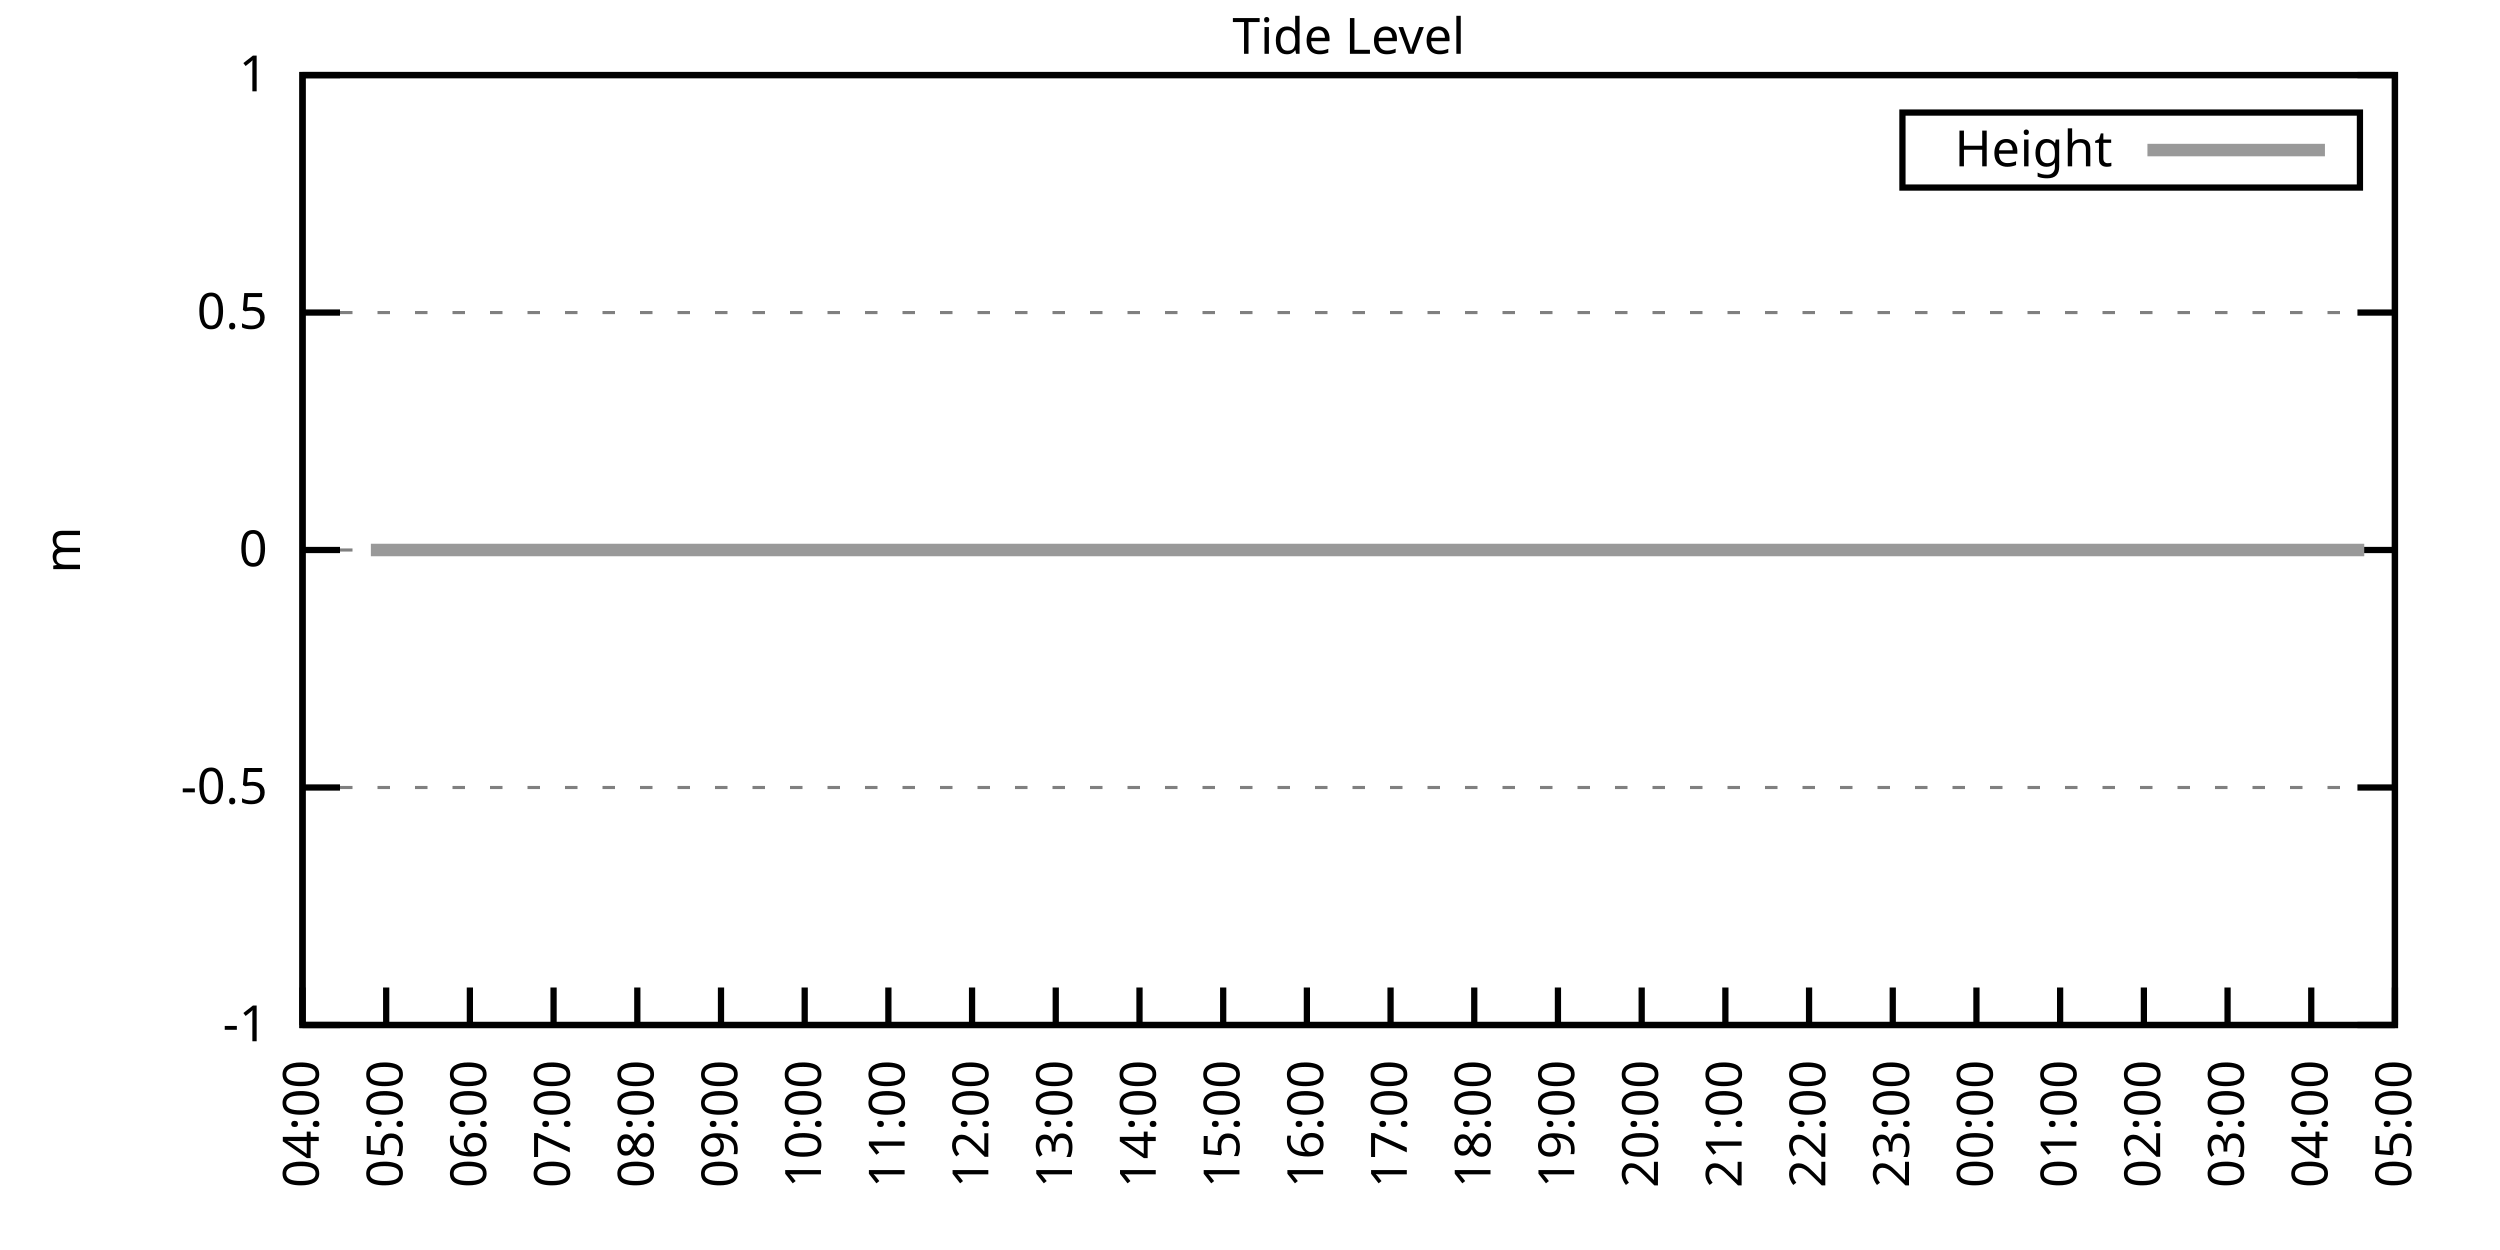
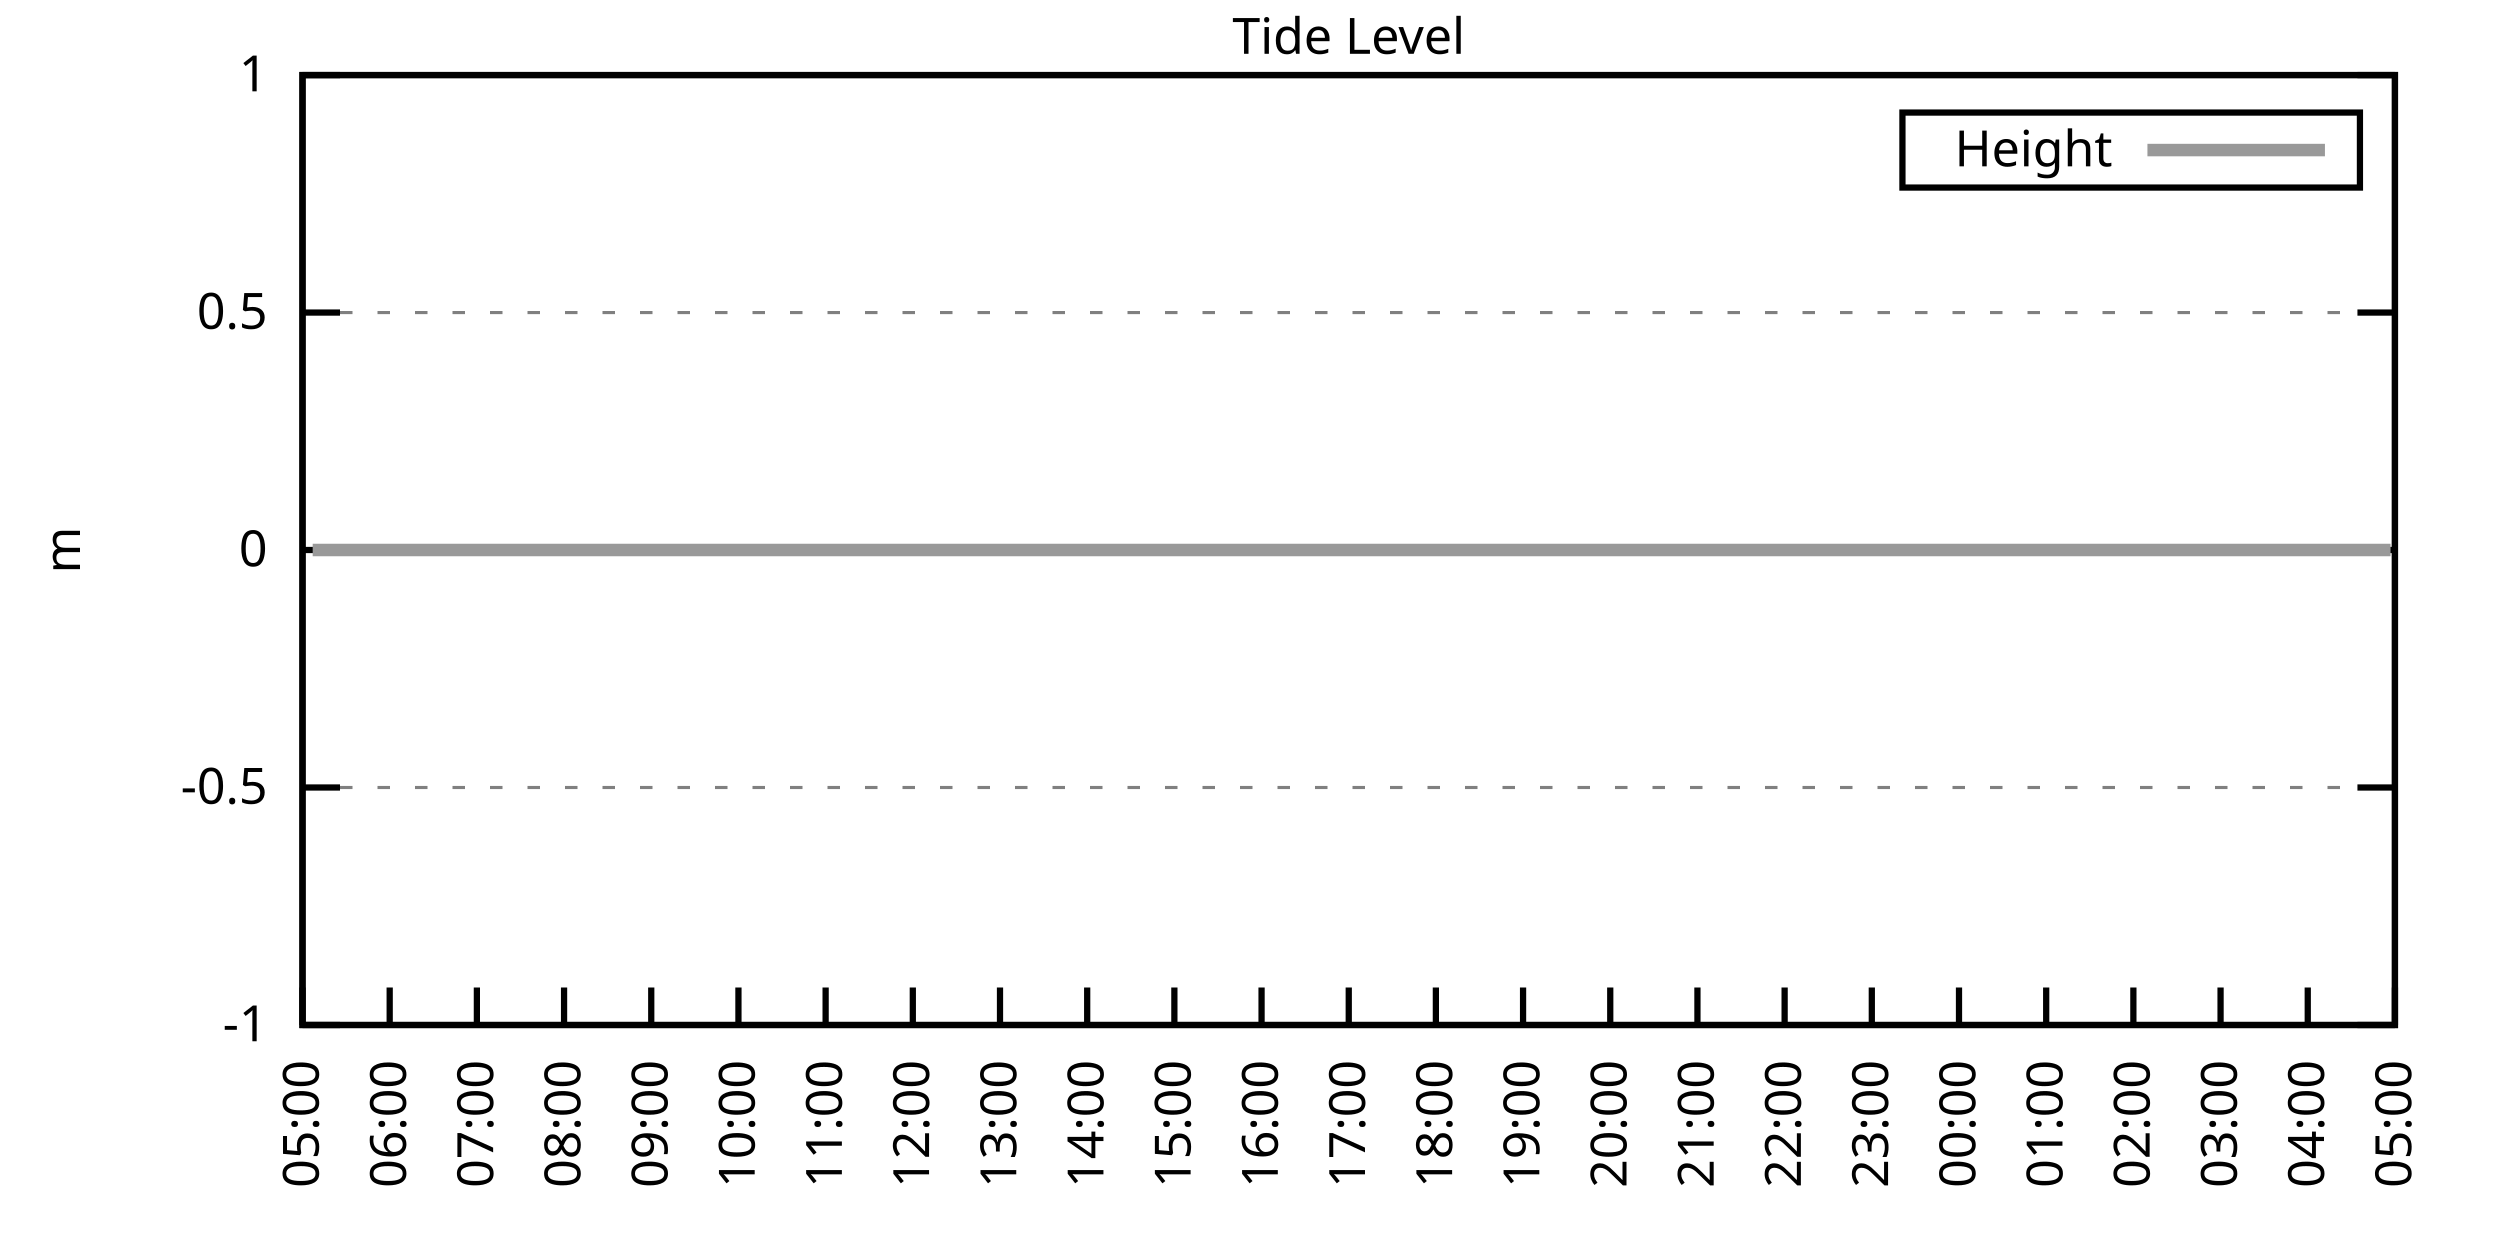
<svg xmlns="http://www.w3.org/2000/svg" xmlns:xlink="http://www.w3.org/1999/xlink" width="400" height="200" viewBox="0 0 400 200">
  <g id="gnuplot_canvas">
    <rect x="0" y="0" width="400" height="200" fill="none" />
    <defs>
      <circle id="gpDot" r="0.5" stroke-width="0.5" stroke="currentColor" />
      <path id="gpPt0" stroke-width="0.333" stroke="currentColor" d="M-1,0 h2 M0,-1 v2" />
      <path id="gpPt1" stroke-width="0.333" stroke="currentColor" d="M-1,-1 L1,1 M1,-1 L-1,1" />
      <path id="gpPt2" stroke-width="0.333" stroke="currentColor" d="M-1,0 L1,0 M0,-1 L0,1 M-1,-1 L1,1 M-1,1 L1,-1" />
      <rect id="gpPt3" stroke-width="0.333" stroke="currentColor" x="-1" y="-1" width="2" height="2" />
      <rect id="gpPt4" stroke-width="0.333" stroke="currentColor" fill="currentColor" x="-1" y="-1" width="2" height="2" />
      <circle id="gpPt5" stroke-width="0.333" stroke="currentColor" cx="0" cy="0" r="1" />
      <use xlink:href="#gpPt5" id="gpPt6" fill="currentColor" stroke="none" />
      <path id="gpPt7" stroke-width="0.333" stroke="currentColor" d="M0,-1.33 L-1.33,0.67 L1.33,0.67 z" />
      <use xlink:href="#gpPt7" id="gpPt8" fill="currentColor" stroke="none" />
      <use xlink:href="#gpPt7" id="gpPt9" stroke="currentColor" transform="rotate(180)" />
      <use xlink:href="#gpPt9" id="gpPt10" fill="currentColor" stroke="none" />
      <use xlink:href="#gpPt3" id="gpPt11" stroke="currentColor" transform="rotate(45)" />
      <use xlink:href="#gpPt11" id="gpPt12" fill="currentColor" stroke="none" />
      <path id="gpPt13" stroke-width="0.333" stroke="currentColor" d="M0,1.330 L1.265,0.411 L0.782,-1.067 L-0.782,-1.076 L-1.265,0.411 z" />
      <use xlink:href="#gpPt13" id="gpPt14" fill="currentColor" stroke="none" />
      <filter id="textbox" filterUnits="objectBoundingBox" x="0" y="0" height="1" width="1">
        <feFlood flood-color="white" flood-opacity="1" result="bgnd" />
        <feComposite in="SourceGraphic" in2="bgnd" operator="atop" />
      </filter>
      <filter id="greybox" filterUnits="objectBoundingBox" x="0" y="0" height="1" width="1">
        <feFlood flood-color="lightgrey" flood-opacity="1" result="grey" />
        <feComposite in="SourceGraphic" in2="grey" operator="atop" />
      </filter>
    </defs>
    <g fill="none" color="white" stroke="currentColor" stroke-width="1.00" stroke-linecap="butt" stroke-linejoin="miter">
</g>
    <g fill="none" color="black" stroke="currentColor" stroke-width="1.00" stroke-linecap="butt" stroke-linejoin="miter">
      <g stroke="none" shape-rendering="crispEdges">
        <polygon fill="rgb(255, 255, 255)" points="48.40,164.00 383.18,164.00 383.18,12.02 48.40,12.02 " />
      </g>
    </g>
    <g fill="none" color="black" stroke="currentColor" stroke-width="1.00" stroke-linecap="butt" stroke-linejoin="miter">
</g>
    <g fill="none" color="black" stroke="black" stroke-width="0.50" stroke-linecap="butt" stroke-linejoin="miter">
</g>
    <g fill="none" color="gray" stroke="currentColor" stroke-width="0.50" stroke-linecap="butt" stroke-linejoin="miter">
      <path stroke="gray" stroke-dasharray="2,4" class="gridline" d="M48.40,164.00 L383.19,164.00  " />
    </g>
    <g fill="none" color="gray" stroke="gray" stroke-width="1.00" stroke-linecap="butt" stroke-linejoin="miter">
</g>
    <g fill="none" color="black" stroke="currentColor" stroke-width="1.00" stroke-linecap="butt" stroke-linejoin="miter">
      <path stroke="black" d="M48.40,164.00 L54.40,164.00 M383.19,164.00 L377.19,164.00  " />
      <g transform="translate(42.80,166.60)" stroke="none" fill="black" font-family="Sans" font-size="8.00" text-anchor="end">
        <text>
          <tspan font-family="Sans">-1</tspan>
        </text>
      </g>
    </g>
    <g fill="none" color="black" stroke="currentColor" stroke-width="1.00" stroke-linecap="butt" stroke-linejoin="miter">
</g>
    <g fill="none" color="black" stroke="black" stroke-width="0.50" stroke-linecap="butt" stroke-linejoin="miter">
</g>
    <g fill="none" color="gray" stroke="currentColor" stroke-width="0.50" stroke-linecap="butt" stroke-linejoin="miter">
      <path stroke="gray" stroke-dasharray="2,4" class="gridline" d="M48.40,126.00 L383.19,126.00  " />
    </g>
    <g fill="none" color="gray" stroke="gray" stroke-width="1.00" stroke-linecap="butt" stroke-linejoin="miter">
</g>
    <g fill="none" color="black" stroke="currentColor" stroke-width="1.00" stroke-linecap="butt" stroke-linejoin="miter">
      <path stroke="black" d="M48.40,126.00 L54.40,126.00 M383.19,126.00 L377.19,126.00  " />
      <g transform="translate(42.80,128.60)" stroke="none" fill="black" font-family="Sans" font-size="8.00" text-anchor="end">
        <text>
          <tspan font-family="Sans">-0.5</tspan>
        </text>
      </g>
    </g>
    <g fill="none" color="black" stroke="currentColor" stroke-width="1.00" stroke-linecap="butt" stroke-linejoin="miter">
</g>
    <g fill="none" color="black" stroke="black" stroke-width="0.50" stroke-linecap="butt" stroke-linejoin="miter">
</g>
    <g fill="none" color="gray" stroke="currentColor" stroke-width="0.50" stroke-linecap="butt" stroke-linejoin="miter">
      <path stroke="gray" stroke-dasharray="2,4" class="gridline" d="M48.40,88.00 L383.19,88.00  " />
    </g>
    <g fill="none" color="gray" stroke="gray" stroke-width="1.00" stroke-linecap="butt" stroke-linejoin="miter">
</g>
    <g fill="none" color="black" stroke="currentColor" stroke-width="1.00" stroke-linecap="butt" stroke-linejoin="miter">
      <path stroke="black" d="M48.40,88.00 L54.40,88.00 M383.19,88.00 L377.19,88.00  " />
      <g transform="translate(42.80,90.60)" stroke="none" fill="black" font-family="Sans" font-size="8.00" text-anchor="end">
        <text>
          <tspan font-family="Sans"> 0</tspan>
        </text>
      </g>
    </g>
    <g fill="none" color="black" stroke="currentColor" stroke-width="1.00" stroke-linecap="butt" stroke-linejoin="miter">
</g>
    <g fill="none" color="black" stroke="black" stroke-width="0.50" stroke-linecap="butt" stroke-linejoin="miter">
</g>
    <g fill="none" color="gray" stroke="currentColor" stroke-width="0.50" stroke-linecap="butt" stroke-linejoin="miter">
      <path stroke="gray" stroke-dasharray="2,4" class="gridline" d="M48.40,50.01 L383.19,50.01  " />
    </g>
    <g fill="none" color="gray" stroke="gray" stroke-width="1.00" stroke-linecap="butt" stroke-linejoin="miter">
</g>
    <g fill="none" color="black" stroke="currentColor" stroke-width="1.00" stroke-linecap="butt" stroke-linejoin="miter">
      <path stroke="black" d="M48.40,50.01 L54.40,50.01 M383.19,50.01 L377.19,50.01  " />
      <g transform="translate(42.80,52.61)" stroke="none" fill="black" font-family="Sans" font-size="8.00" text-anchor="end">
        <text>
          <tspan font-family="Sans"> 0.5</tspan>
        </text>
      </g>
    </g>
    <g fill="none" color="black" stroke="currentColor" stroke-width="1.00" stroke-linecap="butt" stroke-linejoin="miter">
</g>
    <g fill="none" color="black" stroke="black" stroke-width="0.50" stroke-linecap="butt" stroke-linejoin="miter">
</g>
    <g fill="none" color="gray" stroke="currentColor" stroke-width="0.50" stroke-linecap="butt" stroke-linejoin="miter">
      <path stroke="gray" stroke-dasharray="2,4" class="gridline" d="M48.40,12.01 L383.19,12.01  " />
    </g>
    <g fill="none" color="gray" stroke="gray" stroke-width="1.00" stroke-linecap="butt" stroke-linejoin="miter">
</g>
    <g fill="none" color="black" stroke="currentColor" stroke-width="1.00" stroke-linecap="butt" stroke-linejoin="miter">
      <path stroke="black" d="M48.40,12.01 L54.40,12.01 M383.19,12.01 L377.19,12.01  " />
      <g transform="translate(42.80,14.61)" stroke="none" fill="black" font-family="Sans" font-size="8.00" text-anchor="end">
        <text>
          <tspan font-family="Sans"> 1</tspan>
        </text>
      </g>
    </g>
    <g fill="none" color="black" stroke="currentColor" stroke-width="1.00" stroke-linecap="butt" stroke-linejoin="miter">
      <path stroke="black" d="M48.40,164.00 L48.40,158.00  " />
      <g transform="translate(51.00,169.60) rotate(270.00)" stroke="none" fill="black" font-family="Sans" font-size="8.00" text-anchor="end">
        <text>
-           <tspan font-family="Sans">04:00</tspan>
-         </text>
-       </g>
-     </g>
-     <g fill="none" color="black" stroke="currentColor" stroke-width="1.00" stroke-linecap="butt" stroke-linejoin="miter">
-       <path stroke="black" d="M61.79,164.00 L61.79,158.00  " />
-       <g transform="translate(64.39,169.60) rotate(270.00)" stroke="none" fill="black" font-family="Sans" font-size="8.00" text-anchor="end">
-         <text>
          <tspan font-family="Sans">05:00</tspan>
        </text>
      </g>
    </g>
    <g fill="none" color="black" stroke="currentColor" stroke-width="1.00" stroke-linecap="butt" stroke-linejoin="miter">
-       <path stroke="black" d="M75.18,164.00 L75.18,158.00  " />
-       <g transform="translate(77.78,169.60) rotate(270.00)" stroke="none" fill="black" font-family="Sans" font-size="8.00" text-anchor="end">
+       <path stroke="black" d="M62.35,164.00 L62.35,158.00  " />
+       <g transform="translate(64.95,169.60) rotate(270.00)" stroke="none" fill="black" font-family="Sans" font-size="8.00" text-anchor="end">
        <text>
          <tspan font-family="Sans">06:00</tspan>
        </text>
      </g>
    </g>
    <g fill="none" color="black" stroke="currentColor" stroke-width="1.00" stroke-linecap="butt" stroke-linejoin="miter">
-       <path stroke="black" d="M88.57,164.00 L88.57,158.00  " />
-       <g transform="translate(91.17,169.60) rotate(270.00)" stroke="none" fill="black" font-family="Sans" font-size="8.00" text-anchor="end">
+       <path stroke="black" d="M76.30,164.00 L76.30,158.00  " />
+       <g transform="translate(78.90,169.60) rotate(270.00)" stroke="none" fill="black" font-family="Sans" font-size="8.00" text-anchor="end">
        <text>
          <tspan font-family="Sans">07:00</tspan>
        </text>
      </g>
    </g>
    <g fill="none" color="black" stroke="currentColor" stroke-width="1.00" stroke-linecap="butt" stroke-linejoin="miter">
-       <path stroke="black" d="M101.97,164.00 L101.97,158.00  " />
-       <g transform="translate(104.57,169.60) rotate(270.00)" stroke="none" fill="black" font-family="Sans" font-size="8.00" text-anchor="end">
+       <path stroke="black" d="M90.25,164.00 L90.25,158.00  " />
+       <g transform="translate(92.85,169.60) rotate(270.00)" stroke="none" fill="black" font-family="Sans" font-size="8.00" text-anchor="end">
        <text>
          <tspan font-family="Sans">08:00</tspan>
        </text>
      </g>
    </g>
    <g fill="none" color="black" stroke="currentColor" stroke-width="1.00" stroke-linecap="butt" stroke-linejoin="miter">
-       <path stroke="black" d="M115.36,164.00 L115.36,158.00  " />
-       <g transform="translate(117.96,169.60) rotate(270.00)" stroke="none" fill="black" font-family="Sans" font-size="8.00" text-anchor="end">
+       <path stroke="black" d="M104.20,164.00 L104.20,158.00  " />
+       <g transform="translate(106.80,169.60) rotate(270.00)" stroke="none" fill="black" font-family="Sans" font-size="8.00" text-anchor="end">
        <text>
          <tspan font-family="Sans">09:00</tspan>
        </text>
      </g>
    </g>
    <g fill="none" color="black" stroke="currentColor" stroke-width="1.00" stroke-linecap="butt" stroke-linejoin="miter">
-       <path stroke="black" d="M128.75,164.00 L128.75,158.00  " />
-       <g transform="translate(131.35,169.60) rotate(270.00)" stroke="none" fill="black" font-family="Sans" font-size="8.00" text-anchor="end">
+       <path stroke="black" d="M118.15,164.00 L118.15,158.00  " />
+       <g transform="translate(120.75,169.60) rotate(270.00)" stroke="none" fill="black" font-family="Sans" font-size="8.00" text-anchor="end">
        <text>
          <tspan font-family="Sans">10:00</tspan>
        </text>
      </g>
    </g>
    <g fill="none" color="black" stroke="currentColor" stroke-width="1.00" stroke-linecap="butt" stroke-linejoin="miter">
-       <path stroke="black" d="M142.14,164.00 L142.14,158.00  " />
-       <g transform="translate(144.74,169.60) rotate(270.00)" stroke="none" fill="black" font-family="Sans" font-size="8.00" text-anchor="end">
+       <path stroke="black" d="M132.10,164.00 L132.10,158.00  " />
+       <g transform="translate(134.70,169.60) rotate(270.00)" stroke="none" fill="black" font-family="Sans" font-size="8.00" text-anchor="end">
        <text>
          <tspan font-family="Sans">11:00</tspan>
        </text>
      </g>
    </g>
    <g fill="none" color="black" stroke="currentColor" stroke-width="1.00" stroke-linecap="butt" stroke-linejoin="miter">
-       <path stroke="black" d="M155.53,164.00 L155.53,158.00  " />
-       <g transform="translate(158.13,169.60) rotate(270.00)" stroke="none" fill="black" font-family="Sans" font-size="8.00" text-anchor="end">
+       <path stroke="black" d="M146.05,164.00 L146.05,158.00  " />
+       <g transform="translate(148.65,169.60) rotate(270.00)" stroke="none" fill="black" font-family="Sans" font-size="8.00" text-anchor="end">
        <text>
          <tspan font-family="Sans">12:00</tspan>
        </text>
      </g>
    </g>
    <g fill="none" color="black" stroke="currentColor" stroke-width="1.00" stroke-linecap="butt" stroke-linejoin="miter">
-       <path stroke="black" d="M168.92,164.00 L168.92,158.00  " />
-       <g transform="translate(171.52,169.60) rotate(270.00)" stroke="none" fill="black" font-family="Sans" font-size="8.00" text-anchor="end">
+       <path stroke="black" d="M160.00,164.00 L160.00,158.00  " />
+       <g transform="translate(162.60,169.60) rotate(270.00)" stroke="none" fill="black" font-family="Sans" font-size="8.00" text-anchor="end">
        <text>
          <tspan font-family="Sans">13:00</tspan>
        </text>
      </g>
    </g>
    <g fill="none" color="black" stroke="currentColor" stroke-width="1.00" stroke-linecap="butt" stroke-linejoin="miter">
-       <path stroke="black" d="M182.32,164.00 L182.32,158.00  " />
-       <g transform="translate(184.92,169.60) rotate(270.00)" stroke="none" fill="black" font-family="Sans" font-size="8.00" text-anchor="end">
+       <path stroke="black" d="M173.95,164.00 L173.95,158.00  " />
+       <g transform="translate(176.55,169.60) rotate(270.00)" stroke="none" fill="black" font-family="Sans" font-size="8.00" text-anchor="end">
        <text>
          <tspan font-family="Sans">14:00</tspan>
        </text>
      </g>
    </g>
    <g fill="none" color="black" stroke="currentColor" stroke-width="1.00" stroke-linecap="butt" stroke-linejoin="miter">
-       <path stroke="black" d="M195.71,164.00 L195.71,158.00  " />
-       <g transform="translate(198.31,169.60) rotate(270.00)" stroke="none" fill="black" font-family="Sans" font-size="8.00" text-anchor="end">
+       <path stroke="black" d="M187.90,164.00 L187.90,158.00  " />
+       <g transform="translate(190.50,169.60) rotate(270.00)" stroke="none" fill="black" font-family="Sans" font-size="8.00" text-anchor="end">
        <text>
          <tspan font-family="Sans">15:00</tspan>
        </text>
      </g>
    </g>
    <g fill="none" color="black" stroke="currentColor" stroke-width="1.00" stroke-linecap="butt" stroke-linejoin="miter">
-       <path stroke="black" d="M209.10,164.00 L209.10,158.00  " />
-       <g transform="translate(211.70,169.60) rotate(270.00)" stroke="none" fill="black" font-family="Sans" font-size="8.00" text-anchor="end">
+       <path stroke="black" d="M201.85,164.00 L201.85,158.00  " />
+       <g transform="translate(204.45,169.60) rotate(270.00)" stroke="none" fill="black" font-family="Sans" font-size="8.00" text-anchor="end">
        <text>
          <tspan font-family="Sans">16:00</tspan>
        </text>
      </g>
    </g>
    <g fill="none" color="black" stroke="currentColor" stroke-width="1.00" stroke-linecap="butt" stroke-linejoin="miter">
-       <path stroke="black" d="M222.49,164.00 L222.49,158.00  " />
-       <g transform="translate(225.09,169.60) rotate(270.00)" stroke="none" fill="black" font-family="Sans" font-size="8.00" text-anchor="end">
+       <path stroke="black" d="M215.80,164.00 L215.80,158.00  " />
+       <g transform="translate(218.40,169.60) rotate(270.00)" stroke="none" fill="black" font-family="Sans" font-size="8.00" text-anchor="end">
        <text>
          <tspan font-family="Sans">17:00</tspan>
        </text>
      </g>
    </g>
    <g fill="none" color="black" stroke="currentColor" stroke-width="1.00" stroke-linecap="butt" stroke-linejoin="miter">
-       <path stroke="black" d="M235.88,164.00 L235.88,158.00  " />
-       <g transform="translate(238.48,169.60) rotate(270.00)" stroke="none" fill="black" font-family="Sans" font-size="8.00" text-anchor="end">
+       <path stroke="black" d="M229.74,164.00 L229.74,158.00  " />
+       <g transform="translate(232.34,169.60) rotate(270.00)" stroke="none" fill="black" font-family="Sans" font-size="8.00" text-anchor="end">
        <text>
          <tspan font-family="Sans">18:00</tspan>
        </text>
      </g>
    </g>
    <g fill="none" color="black" stroke="currentColor" stroke-width="1.00" stroke-linecap="butt" stroke-linejoin="miter">
-       <path stroke="black" d="M249.27,164.00 L249.27,158.00  " />
-       <g transform="translate(251.87,169.60) rotate(270.00)" stroke="none" fill="black" font-family="Sans" font-size="8.00" text-anchor="end">
+       <path stroke="black" d="M243.69,164.00 L243.69,158.00  " />
+       <g transform="translate(246.29,169.60) rotate(270.00)" stroke="none" fill="black" font-family="Sans" font-size="8.00" text-anchor="end">
        <text>
          <tspan font-family="Sans">19:00</tspan>
        </text>
      </g>
    </g>
    <g fill="none" color="black" stroke="currentColor" stroke-width="1.00" stroke-linecap="butt" stroke-linejoin="miter">
-       <path stroke="black" d="M262.67,164.00 L262.67,158.00  " />
-       <g transform="translate(265.27,169.60) rotate(270.00)" stroke="none" fill="black" font-family="Sans" font-size="8.00" text-anchor="end">
+       <path stroke="black" d="M257.64,164.00 L257.64,158.00  " />
+       <g transform="translate(260.24,169.60) rotate(270.00)" stroke="none" fill="black" font-family="Sans" font-size="8.00" text-anchor="end">
        <text>
          <tspan font-family="Sans">20:00</tspan>
        </text>
      </g>
    </g>
    <g fill="none" color="black" stroke="currentColor" stroke-width="1.00" stroke-linecap="butt" stroke-linejoin="miter">
-       <path stroke="black" d="M276.06,164.00 L276.06,158.00  " />
-       <g transform="translate(278.66,169.60) rotate(270.00)" stroke="none" fill="black" font-family="Sans" font-size="8.00" text-anchor="end">
+       <path stroke="black" d="M271.59,164.00 L271.59,158.00  " />
+       <g transform="translate(274.19,169.60) rotate(270.00)" stroke="none" fill="black" font-family="Sans" font-size="8.00" text-anchor="end">
        <text>
          <tspan font-family="Sans">21:00</tspan>
        </text>
      </g>
    </g>
    <g fill="none" color="black" stroke="currentColor" stroke-width="1.00" stroke-linecap="butt" stroke-linejoin="miter">
-       <path stroke="black" d="M289.45,164.00 L289.45,158.00  " />
-       <g transform="translate(292.05,169.60) rotate(270.00)" stroke="none" fill="black" font-family="Sans" font-size="8.00" text-anchor="end">
+       <path stroke="black" d="M285.54,164.00 L285.54,158.00  " />
+       <g transform="translate(288.14,169.60) rotate(270.00)" stroke="none" fill="black" font-family="Sans" font-size="8.00" text-anchor="end">
        <text>
          <tspan font-family="Sans">22:00</tspan>
        </text>
      </g>
    </g>
    <g fill="none" color="black" stroke="currentColor" stroke-width="1.00" stroke-linecap="butt" stroke-linejoin="miter">
-       <path stroke="black" d="M302.84,164.00 L302.84,158.00  " />
-       <g transform="translate(305.44,169.60) rotate(270.00)" stroke="none" fill="black" font-family="Sans" font-size="8.00" text-anchor="end">
+       <path stroke="black" d="M299.49,164.00 L299.49,158.00  " />
+       <g transform="translate(302.09,169.60) rotate(270.00)" stroke="none" fill="black" font-family="Sans" font-size="8.00" text-anchor="end">
        <text>
          <tspan font-family="Sans">23:00</tspan>
        </text>
      </g>
    </g>
    <g fill="none" color="black" stroke="currentColor" stroke-width="1.00" stroke-linecap="butt" stroke-linejoin="miter">
-       <path stroke="black" d="M316.23,164.00 L316.23,158.00  " />
-       <g transform="translate(318.83,169.60) rotate(270.00)" stroke="none" fill="black" font-family="Sans" font-size="8.00" text-anchor="end">
+       <path stroke="black" d="M313.44,164.00 L313.44,158.00  " />
+       <g transform="translate(316.04,169.60) rotate(270.00)" stroke="none" fill="black" font-family="Sans" font-size="8.00" text-anchor="end">
        <text>
          <tspan font-family="Sans">00:00</tspan>
        </text>
      </g>
    </g>
    <g fill="none" color="black" stroke="currentColor" stroke-width="1.00" stroke-linecap="butt" stroke-linejoin="miter">
-       <path stroke="black" d="M329.62,164.00 L329.62,158.00  " />
-       <g transform="translate(332.22,169.60) rotate(270.00)" stroke="none" fill="black" font-family="Sans" font-size="8.00" text-anchor="end">
+       <path stroke="black" d="M327.39,164.00 L327.39,158.00  " />
+       <g transform="translate(329.99,169.60) rotate(270.00)" stroke="none" fill="black" font-family="Sans" font-size="8.00" text-anchor="end">
        <text>
          <tspan font-family="Sans">01:00</tspan>
        </text>
      </g>
    </g>
    <g fill="none" color="black" stroke="currentColor" stroke-width="1.00" stroke-linecap="butt" stroke-linejoin="miter">
-       <path stroke="black" d="M343.02,164.00 L343.02,158.00  " />
-       <g transform="translate(345.62,169.60) rotate(270.00)" stroke="none" fill="black" font-family="Sans" font-size="8.00" text-anchor="end">
+       <path stroke="black" d="M341.34,164.00 L341.34,158.00  " />
+       <g transform="translate(343.94,169.60) rotate(270.00)" stroke="none" fill="black" font-family="Sans" font-size="8.00" text-anchor="end">
        <text>
          <tspan font-family="Sans">02:00</tspan>
        </text>
      </g>
    </g>
    <g fill="none" color="black" stroke="currentColor" stroke-width="1.00" stroke-linecap="butt" stroke-linejoin="miter">
-       <path stroke="black" d="M356.41,164.00 L356.41,158.00  " />
-       <g transform="translate(359.01,169.60) rotate(270.00)" stroke="none" fill="black" font-family="Sans" font-size="8.00" text-anchor="end">
+       <path stroke="black" d="M355.29,164.00 L355.29,158.00  " />
+       <g transform="translate(357.89,169.60) rotate(270.00)" stroke="none" fill="black" font-family="Sans" font-size="8.00" text-anchor="end">
        <text>
          <tspan font-family="Sans">03:00</tspan>
        </text>
      </g>
    </g>
    <g fill="none" color="black" stroke="currentColor" stroke-width="1.00" stroke-linecap="butt" stroke-linejoin="miter">
-       <path stroke="black" d="M369.80,164.00 L369.80,158.00  " />
-       <g transform="translate(372.40,169.60) rotate(270.00)" stroke="none" fill="black" font-family="Sans" font-size="8.00" text-anchor="end">
+       <path stroke="black" d="M369.24,164.00 L369.24,158.00  " />
+       <g transform="translate(371.84,169.60) rotate(270.00)" stroke="none" fill="black" font-family="Sans" font-size="8.00" text-anchor="end">
        <text>
          <tspan font-family="Sans">04:00</tspan>
        </text>
      </g>
    </g>
    <g fill="none" color="black" stroke="currentColor" stroke-width="1.00" stroke-linecap="butt" stroke-linejoin="miter">
      <path stroke="black" d="M383.19,164.00 L383.19,158.00  " />
      <g transform="translate(385.79,169.60) rotate(270.00)" stroke="none" fill="black" font-family="Sans" font-size="8.00" text-anchor="end">
        <text>
          <tspan font-family="Sans">05:00</tspan>
        </text>
      </g>
    </g>
    <g fill="none" color="black" stroke="currentColor" stroke-width="1.00" stroke-linecap="butt" stroke-linejoin="miter">
</g>
    <g fill="none" color="black" stroke="currentColor" stroke-width="1.00" stroke-linecap="butt" stroke-linejoin="miter">
      <path stroke="black" d="M48.40,12.01 L48.40,164.00 L383.19,164.00 L383.19,12.01 L48.40,12.01 Z  " />
    </g>
    <g fill="none" color="black" stroke="currentColor" stroke-width="1.00" stroke-linecap="butt" stroke-linejoin="miter">
</g>
    <g fill="none" color="black" stroke="currentColor" stroke-width="1.00" stroke-linecap="butt" stroke-linejoin="miter">
      <path stroke="black" d="M304.39,30.01 L304.39,18.01 L377.59,18.01 L377.59,30.01 L304.39,30.01 Z  " />
    </g>
    <g id="Tide_level_plot_1">
      <g fill="none" color="white" stroke="black" stroke-width="2.00" stroke-linecap="butt" stroke-linejoin="miter">
</g>
      <g fill="none" color="black" stroke="currentColor" stroke-width="2.00" stroke-linecap="butt" stroke-linejoin="miter">
        <g transform="translate(337.99,26.61)" stroke="none" fill="black" font-family="Sans" font-size="8.00" text-anchor="end">
          <text>
            <tspan font-family="Sans">Height</tspan>
          </text>
        </g>
      </g>
      <g fill="none" color="black" stroke="currentColor" stroke-width="2.00" stroke-linecap="butt" stroke-linejoin="miter">
-         <path stroke="rgb(153, 153, 153)" d="M343.59,24.01 L371.99,24.01 M59.34,88.00 L61.35,88.00 L63.35,88.00 L65.81,88.00 L68.04,88.00 L70.27,88.00   L72.73,88.00 L74.74,88.00 L77.19,88.00 L79.20,88.00 L81.43,88.00 L83.44,88.00 L85.90,88.00 L88.13,88.00   L90.58,88.00 L92.59,88.00 L95.05,88.00 L97.28,88.00 L99.51,88.00 L101.74,88.00 L103.75,88.00 L105.98,88.00   L108.22,88.00 L110.45,88.00 L112.68,88.00 L115.13,88.00 L117.37,88.00 L119.38,88.00 L121.83,88.00 L124.06,88.00   L125.85,88.00 L128.08,88.00 L130.54,88.00 L132.77,88.00 L135.00,88.00 L137.45,88.00 L139.24,88.00 L141.47,88.00   L144.15,88.00 L146.16,88.00 L148.39,88.00 L150.62,88.00 L153.08,88.00 L155.09,88.00 L157.32,88.00 L159.77,88.00   L162.01,88.00 L164.01,88.00 L166.25,88.00 L168.70,88.00 L170.49,88.00 L172.94,88.00 L175.40,88.00 L177.63,88.00   L179.41,88.00 L181.87,88.00 L183.88,88.00 L186.56,88.00 L188.57,88.00 L190.57,88.00 L193.25,88.00 L195.26,88.00   L197.27,88.00 L199.95,88.00 L201.96,88.00 L204.41,88.00 L206.64,88.00 L208.65,88.00 L210.88,88.00 L213.12,88.00   L215.35,88.00 L217.58,88.00 L220.04,88.00 L222.27,88.00 L224.28,88.00 L226.51,88.00 L228.96,88.00 L230.97,88.00   L233.20,88.00 L235.44,88.00 L237.67,88.00 L239.90,88.00 L241.91,88.00 L244.59,88.00 L246.60,88.00 L248.60,88.00   L250.84,88.00 L253.07,88.00 L255.30,88.00 L257.76,88.00 L260.21,88.00 L262.22,88.00 L264.67,88.00 L266.46,88.00   L268.92,88.00 L271.15,88.00 L273.38,88.00 L275.39,88.00 L277.84,88.00 L280.30,88.00 L282.08,88.00 L284.54,88.00   L286.55,88.00 L289.23,88.00 L291.23,88.00 L293.47,88.00 L295.92,88.00 L297.93,88.00 L300.16,88.00 L302.62,88.00   L304.85,88.00 L307.08,88.00 L309.31,88.00 L311.54,88.00 L313.33,88.00 L315.79,88.00 L318.02,88.00 L320.47,88.00   L322.26,88.00 L324.94,88.00 L327.17,88.00 L329.40,88.00 L331.19,88.00 L333.64,88.00 L335.87,88.00 L338.33,88.00   L340.11,88.00 L342.35,88.00 L344.80,88.00 L347.03,88.00 L349.49,88.00 L351.50,88.00 L353.73,88.00 L355.74,88.00   L357.97,88.00 L360.65,88.00 L362.66,88.00 L364.89,88.00 L366.90,88.00 L369.58,88.00 L371.36,88.00 L373.82,88.00   L376.05,88.00 L378.28,88.00  " />
+         <path stroke="rgb(153, 153, 153)" d="M343.59,24.01 L371.99,24.01 M50.03,88.00 L52.58,88.00 L54.91,88.00 L57.23,88.00 L59.79,88.00 L61.88,88.00   L64.44,88.00 L66.53,88.00 L68.86,88.00 L70.95,88.00 L73.51,88.00 L75.83,88.00 L78.39,88.00 L80.48,88.00   L83.04,88.00 L85.37,88.00 L87.69,88.00 L90.02,88.00 L92.11,88.00 L94.43,88.00 L96.76,88.00 L99.08,88.00   L101.41,88.00 L103.97,88.00 L106.29,88.00 L108.38,88.00 L110.94,88.00 L113.27,88.00 L115.13,88.00 L117.45,88.00   L120.01,88.00 L122.33,88.00 L124.66,88.00 L127.22,88.00 L129.08,88.00 L131.40,88.00 L134.19,88.00 L136.28,88.00   L138.61,88.00 L140.93,88.00 L143.49,88.00 L145.58,88.00 L147.91,88.00 L150.46,88.00 L152.79,88.00 L154.88,88.00   L157.21,88.00 L159.76,88.00 L161.62,88.00 L164.18,88.00 L166.74,88.00 L169.06,88.00 L170.92,88.00 L173.48,88.00   L175.57,88.00 L178.36,88.00 L180.46,88.00 L182.55,88.00 L185.34,88.00 L187.43,88.00 L189.52,88.00 L192.31,88.00   L194.41,88.00 L196.96,88.00 L199.29,88.00 L201.38,88.00 L203.71,88.00 L206.03,88.00 L208.36,88.00 L210.68,88.00   L213.24,88.00 L215.56,88.00 L217.65,88.00 L219.98,88.00 L222.54,88.00 L224.63,88.00 L226.95,88.00 L229.28,88.00   L231.60,88.00 L233.93,88.00 L236.02,88.00 L238.81,88.00 L240.90,88.00 L243.00,88.00 L245.32,88.00 L247.65,88.00   L249.97,88.00 L252.53,88.00 L255.09,88.00 L257.18,88.00 L259.74,88.00 L261.60,88.00 L264.15,88.00 L266.48,88.00   L268.80,88.00 L270.90,88.00 L273.45,88.00 L276.01,88.00 L277.87,88.00 L280.43,88.00 L282.52,88.00 L285.31,88.00   L287.40,88.00 L289.73,88.00 L292.29,88.00 L294.38,88.00 L296.70,88.00 L299.26,88.00 L301.58,88.00 L303.91,88.00   L306.23,88.00 L308.56,88.00 L310.42,88.00 L312.98,88.00 L315.30,88.00 L317.86,88.00 L319.72,88.00 L322.51,88.00   L324.83,88.00 L327.16,88.00 L329.02,88.00 L331.58,88.00 L333.90,88.00 L336.46,88.00 L338.32,88.00 L340.64,88.00   L343.20,88.00 L345.53,88.00 L348.08,88.00 L350.18,88.00 L352.50,88.00 L354.59,88.00 L356.92,88.00 L359.71,88.00   L361.80,88.00 L364.13,88.00 L366.22,88.00 L369.01,88.00 L370.87,88.00 L373.43,88.00 L375.75,88.00 L378.08,88.00   L380.63,88.00 L382.49,88.00  " />
      </g>
    </g>
    <g fill="none" color="black" stroke="currentColor" stroke-width="2.00" stroke-linecap="butt" stroke-linejoin="miter">
</g>
    <g fill="none" color="black" stroke="black" stroke-width="1.00" stroke-linecap="butt" stroke-linejoin="miter">
</g>
    <g fill="none" color="black" stroke="currentColor" stroke-width="1.00" stroke-linecap="butt" stroke-linejoin="miter">
      <path stroke="black" d="M48.40,12.01 L48.40,164.00 L383.19,164.00 L383.19,12.01 L48.40,12.01 Z  " />
      <g transform="translate(12.80,88.01) rotate(270.00)" stroke="none" fill="black" font-family="Sans" font-size="8.00" text-anchor="middle">
        <text>
          <tspan font-family="Sans">m</tspan>
        </text>
      </g>
    </g>
    <g fill="none" color="black" stroke="currentColor" stroke-width="1.00" stroke-linecap="butt" stroke-linejoin="miter">
</g>
    <g fill="none" color="black" stroke="currentColor" stroke-width="1.00" stroke-linecap="butt" stroke-linejoin="miter">
      <g transform="translate(215.79,8.61)" stroke="none" fill="black" font-family="Sans" font-size="8.00" text-anchor="middle">
        <text>
          <tspan font-family="Sans">Tide Level</tspan>
        </text>
      </g>
    </g>
    <g fill="none" color="black" stroke="currentColor" stroke-width="1.00" stroke-linecap="butt" stroke-linejoin="miter">
</g>
  </g>
</svg>
